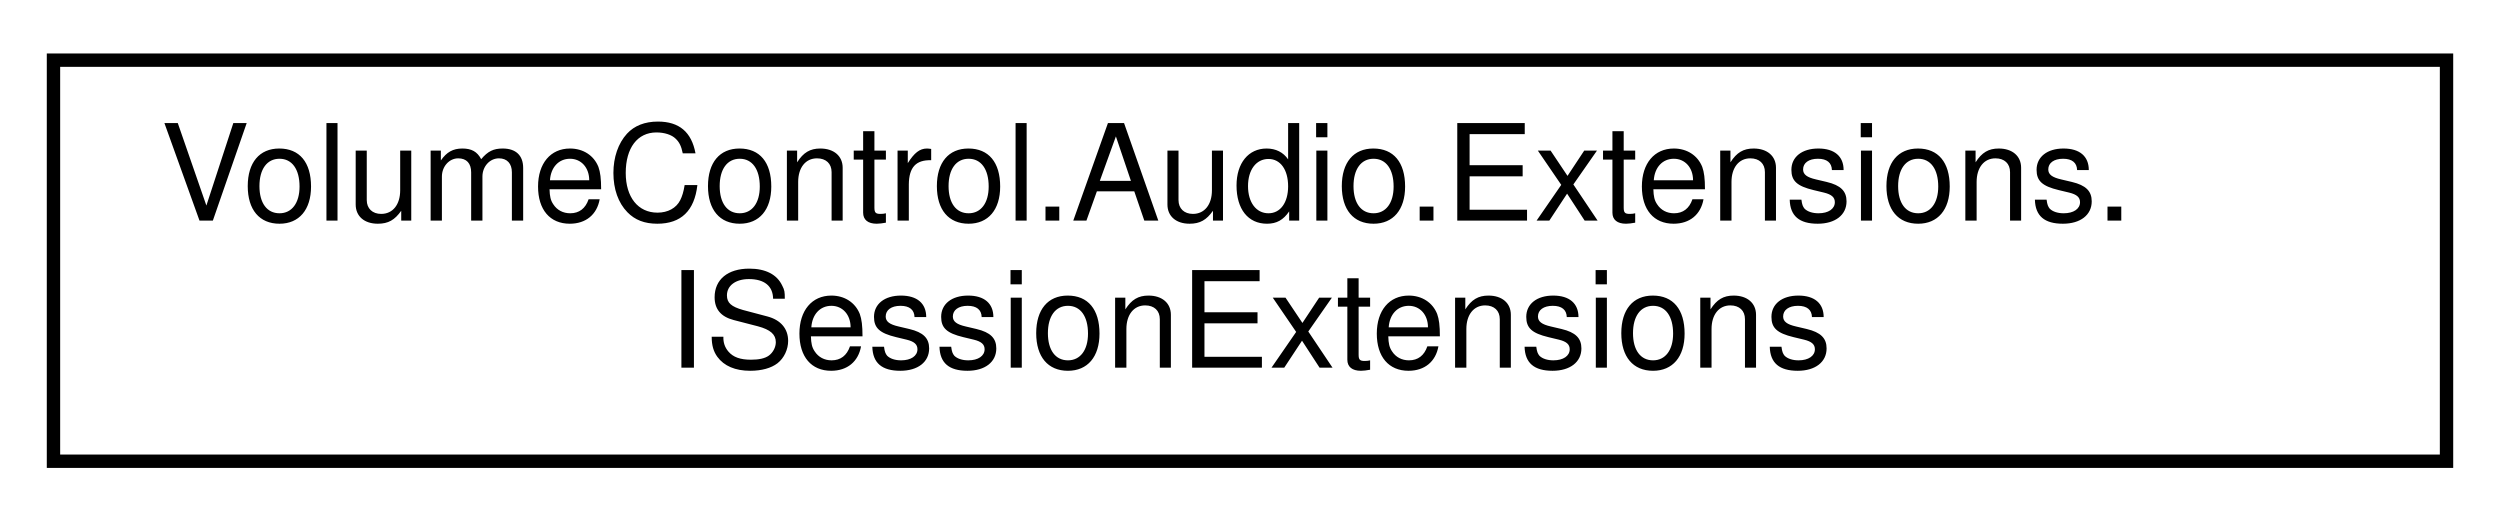
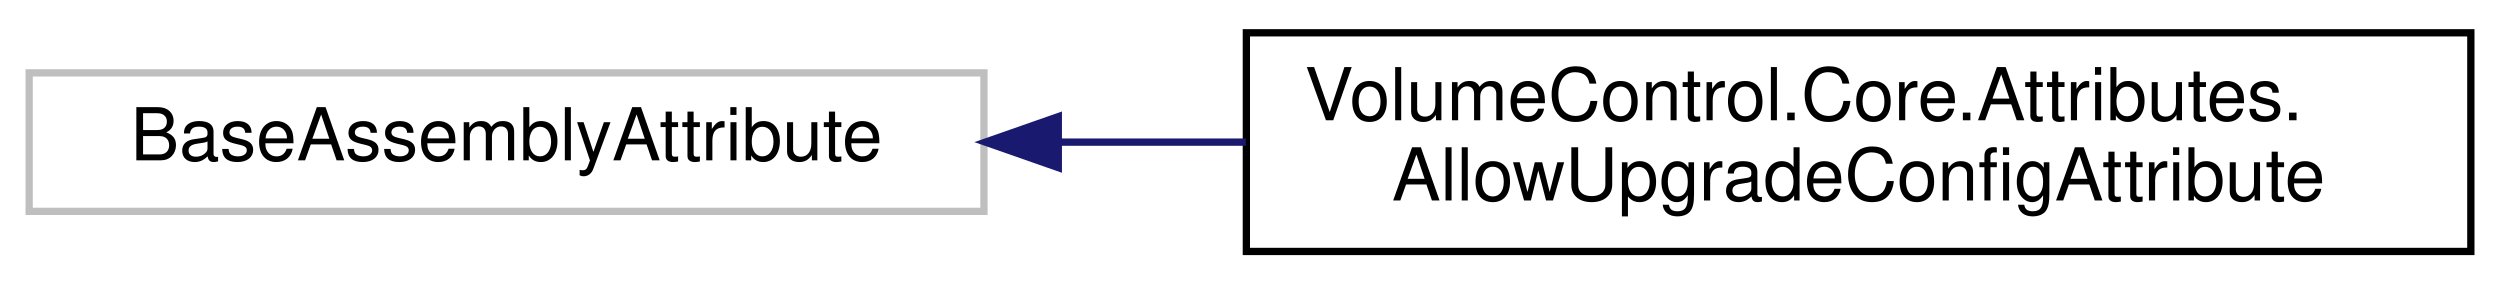
- <svg xmlns="http://www.w3.org/2000/svg" xmlns:xlink="http://www.w3.org/1999/xlink" width="187pt" height="39pt" viewBox="0.00 0.00 187.00 39.00">
+ <svg xmlns="http://www.w3.org/2000/svg" xmlns:xlink="http://www.w3.org/1999/xlink" width="343pt" height="39pt" viewBox="0.00 0.00 343.00 39.00">
  <g id="graph0" class="graph" transform="scale(1 1) rotate(0) translate(4 35)">
    <g id="node1" class="node">
      <g id="a_node1">
-         <a xlink:href="class_volume_control_1_1_audio_1_1_extensions_1_1_i_session_extensions.html" target="_top" xlink:title="Contains extension methods for ISession objects.">
-           <polygon fill="none" stroke="black" points="0,-0.5 0,-30.5 179,-30.5 179,-0.5 0,-0.5" />
-           <text text-anchor="start" x="8" y="-18.5" font-family="Helvetica,sans-Serif" font-size="10.00">VolumeControl.Audio.Extensions.</text>
-           <text text-anchor="middle" x="89.5" y="-7.5" font-family="Helvetica,sans-Serif" font-size="10.00">ISessionExtensions</text>
+         <a xlink:title=" ">
+           <polygon fill="none" stroke="#bfbfbf" points="0,-6 0,-25 131,-25 131,-6 0,-6" />
+           <text text-anchor="middle" x="65.5" y="-13" font-family="Helvetica,sans-Serif" font-size="10.00">BaseAssemblyAttribute</text>
        </a>
      </g>
    </g>
+     <g id="node2" class="node">
+       <g id="a_node2">
+         <a xlink:href="class_volume_control_1_1_core_1_1_attributes_1_1_allow_upgrade_config_attribute.html" target="_top" xlink:title="This attribute can be attached to assemblies to indicate that any contained configuration files shoul...">
+           <polygon fill="none" stroke="black" points="167,-0.5 167,-30.5 335,-30.5 335,-0.5 167,-0.5" />
+           <text text-anchor="start" x="175" y="-18.5" font-family="Helvetica,sans-Serif" font-size="10.00">VolumeControl.Core.Attributes.</text>
+           <text text-anchor="middle" x="251" y="-7.5" font-family="Helvetica,sans-Serif" font-size="10.00">AllowUpgradeConfigAttribute</text>
+         </a>
+       </g>
+     </g>
+     <g id="edge1" class="edge">
+       <path fill="none" stroke="midnightblue" d="M141.35,-15.5C149.78,-15.5 158.4,-15.5 166.92,-15.5" />
+       <polygon fill="midnightblue" stroke="midnightblue" points="141.2,-12 131.2,-15.5 141.2,-19 141.2,-12" />
+     </g>
  </g>
</svg>
